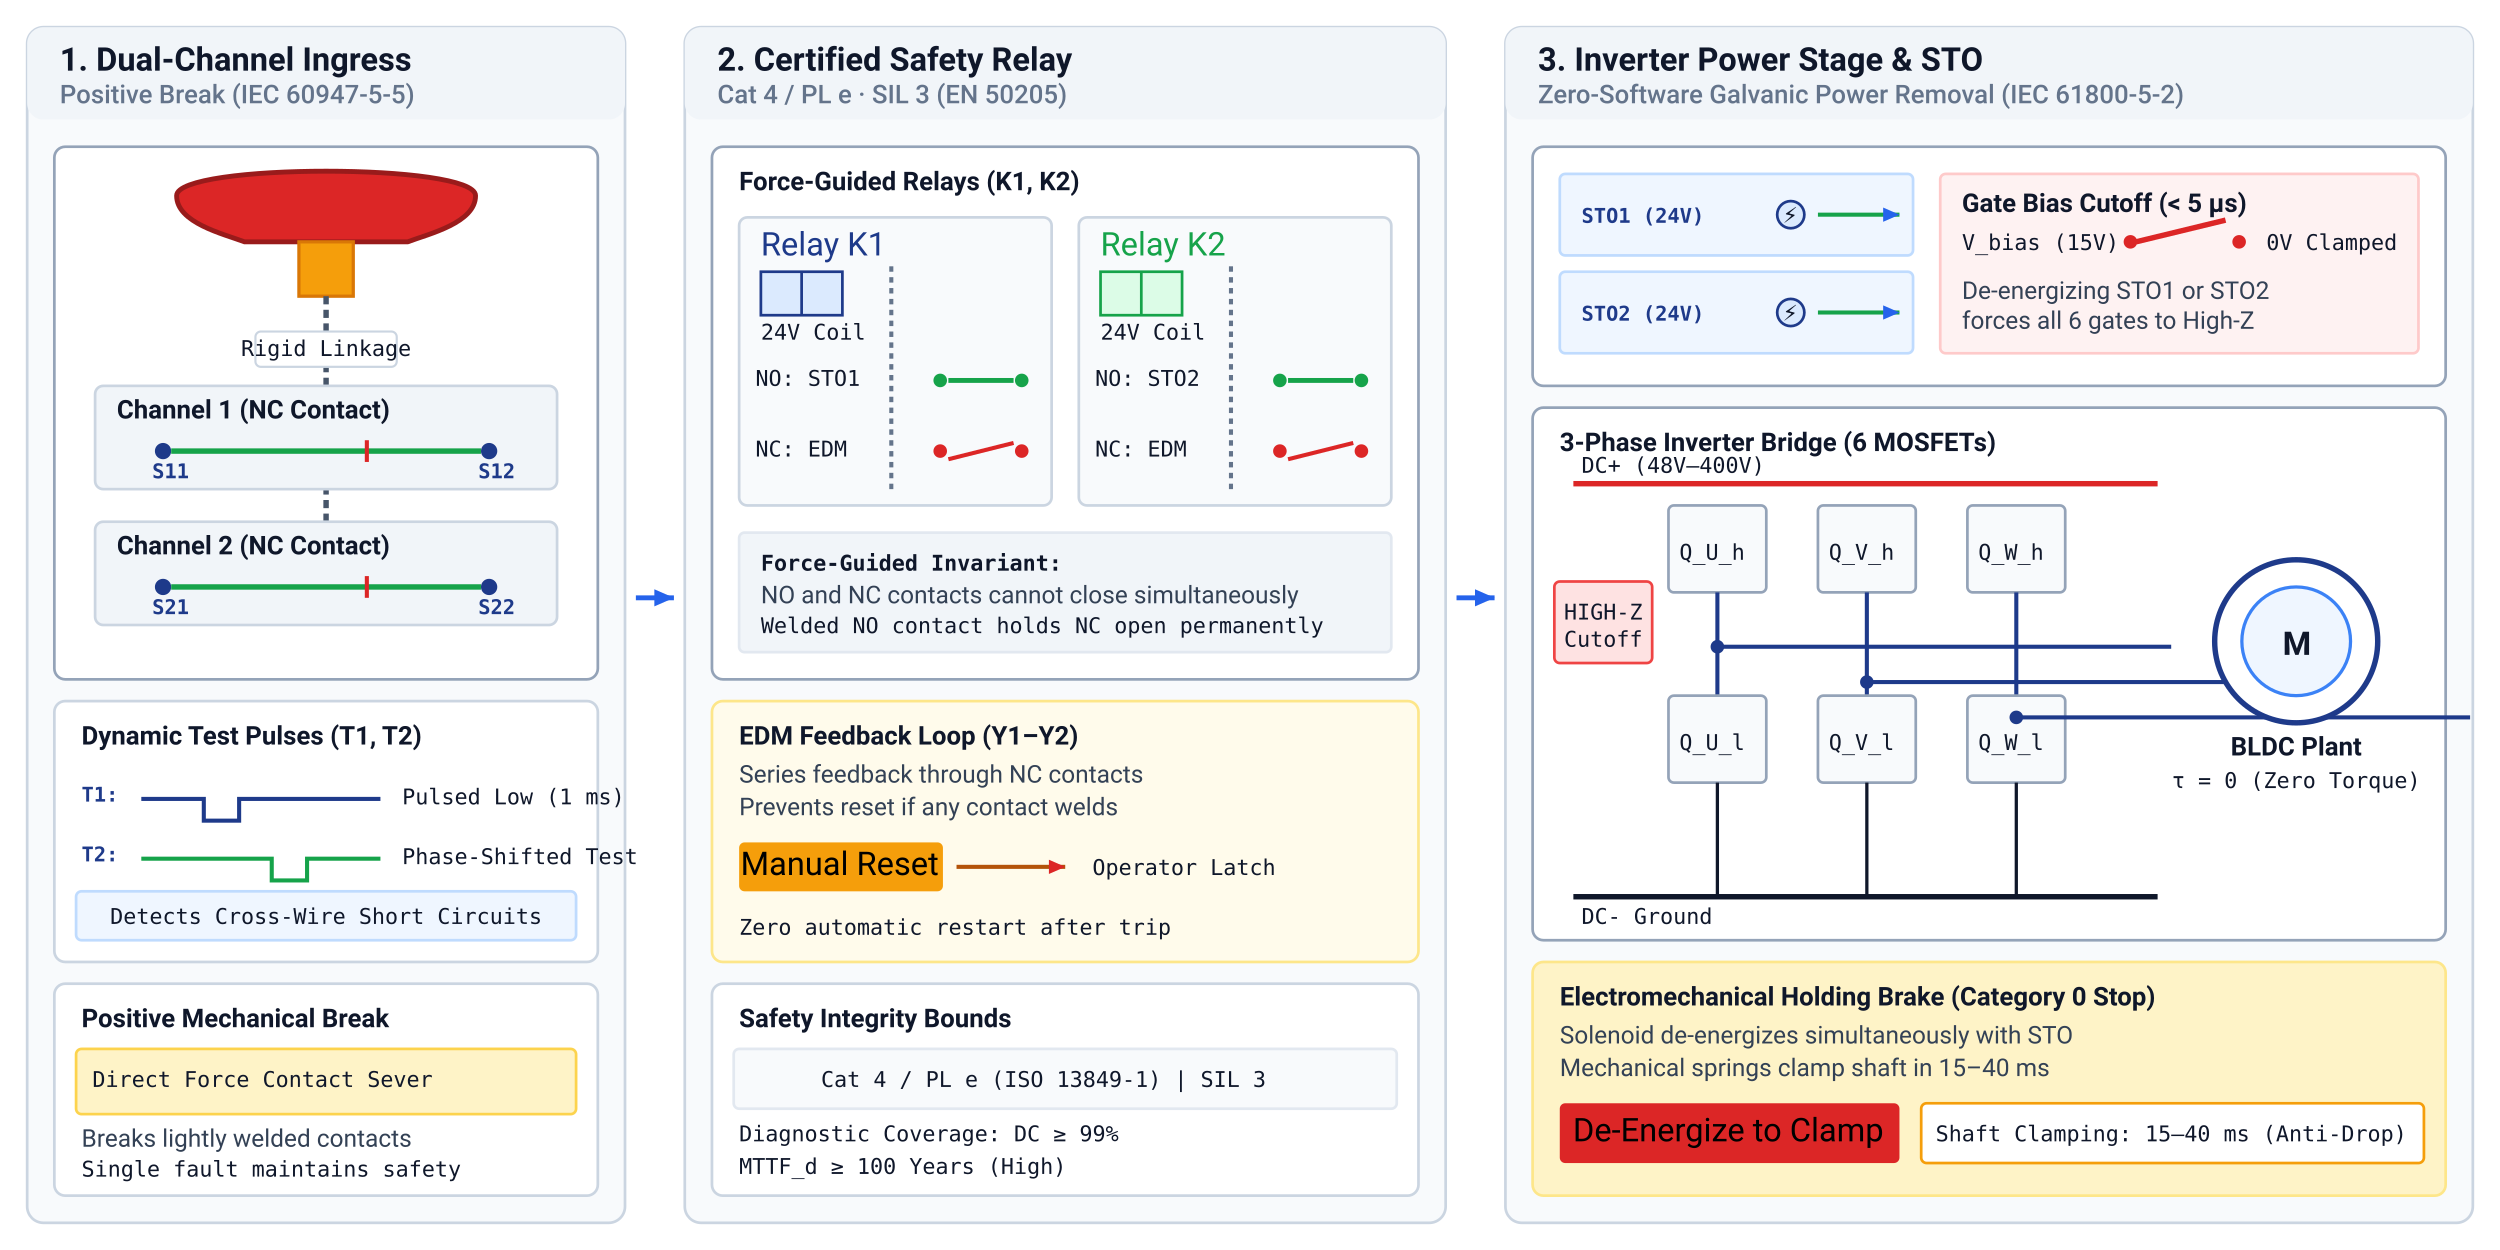
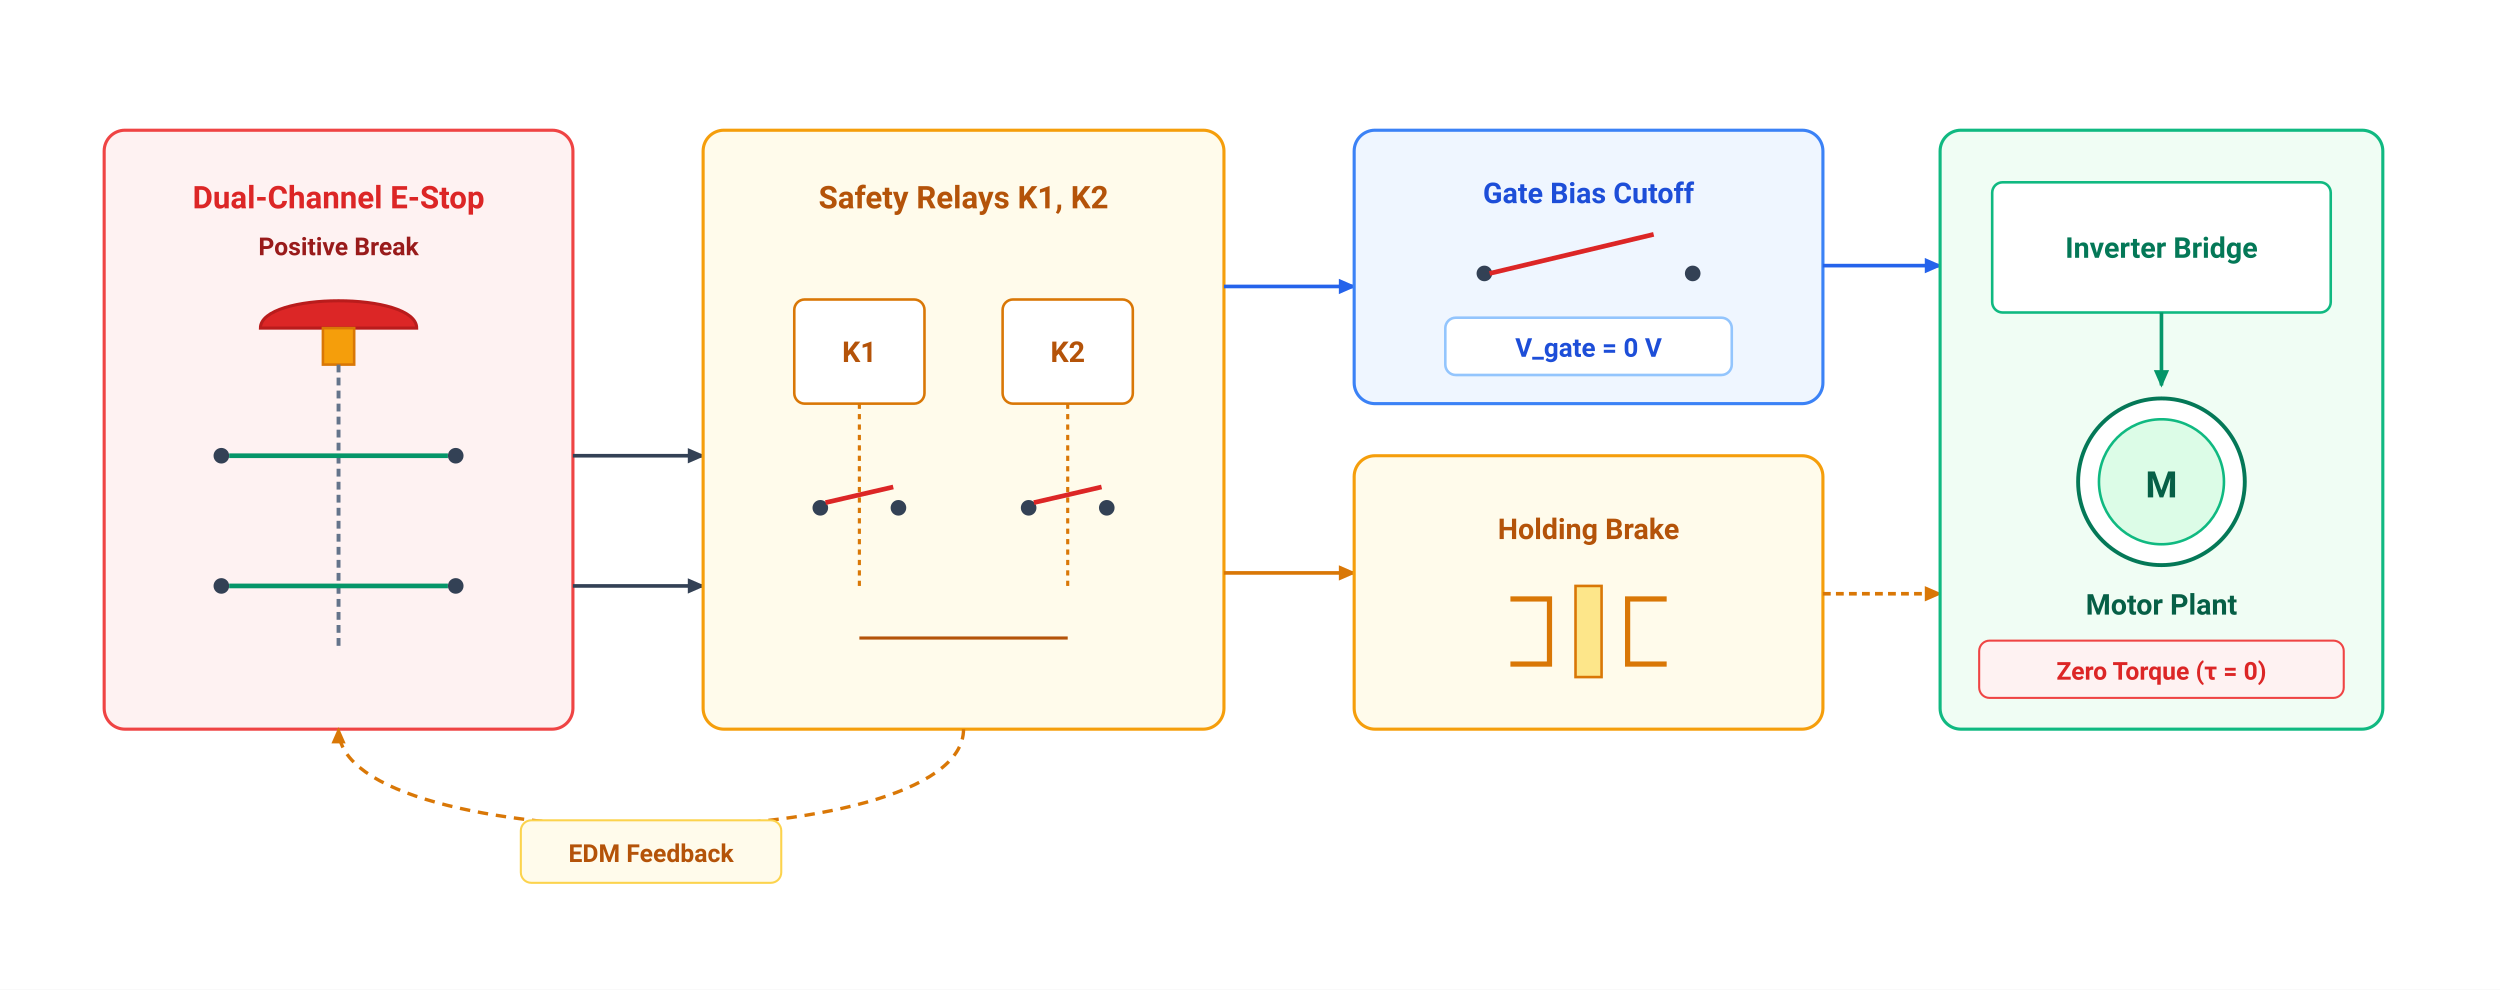
- <svg xmlns="http://www.w3.org/2000/svg" viewBox="0 0 920 460" width="100%" height="100%" font-family="-apple-system, BlinkMacSystemFont, 'Segoe UI', Roboto, Helvetica, Arial, sans-serif">
+ <svg xmlns="http://www.w3.org/2000/svg" viewBox="0 0 960 380" width="100%" height="100%" font-family="-apple-system, BlinkMacSystemFont, 'Segoe UI', Roboto, Helvetica, Arial, sans-serif">
  <defs>
-     <style>
-       .hdr { font-weight: 700; font-size: 12px; fill: #0f172a; }
-       .subhdr { font-size: 9.5px; fill: #64748b; font-weight: 500; }
-       .lbl { font-size: 9px; fill: #334155; }
-       .lbl-bold { font-weight: 600; font-size: 9.5px; fill: #0f172a; }
-       .lbl-muted { font-size: 8px; fill: #64748b; }
-       .code { font-family: "SFMono-Regular", Consolas, Menlo, monospace; font-size: 8px; fill: #0f172a; }
-       .math { font-family: "SFMono-Regular", Consolas, Menlo, monospace; font-size: 8px; font-weight: 600; fill: #1e3a8a; }
-       .pin { font-family: "SFMono-Regular", Consolas, Menlo, monospace; font-size: 7.5px; font-weight: 700; fill: #1e3a8a; }
-       .tag-lbl { font-size: 7.5px; font-weight: 700; text-transform: uppercase; }
-     </style>
-     <marker id="arr_blue" viewBox="0 0 10 10" refX="8" refY="5" markerWidth="5" markerHeight="5" orient="auto">
-       <path d="M 0 1.5 L 8 5 L 0 8.5 z" fill="#2563eb" />
+     <marker id="arr-dark" viewBox="0 0 10 10" refX="7" refY="5" markerWidth="6" markerHeight="6" orient="auto-start-reverse">
+       <path d="M 0 1.5 L 8 5 L 0 8.5 z" fill="#334155" />
    </marker>
-     <marker id="arr_slate" viewBox="0 0 10 10" refX="8" refY="5" markerWidth="5" markerHeight="5" orient="auto">
-       <path d="M 0 1.5 L 8 5 L 0 8.5 z" fill="#475569" />
+     <marker id="arr-blue" viewBox="0 0 10 10" refX="7" refY="5" markerWidth="6" markerHeight="6" orient="auto-start-reverse">
+       <path d="M 0 1.5 L 8 5 L 0 8.5 z" fill="#2563EB" />
    </marker>
-     <marker id="arr_red" viewBox="0 0 10 10" refX="8" refY="5" markerWidth="5" markerHeight="5" orient="auto">
-       <path d="M 0 1.5 L 8 5 L 0 8.5 z" fill="#dc2626" />
+     <marker id="arr-amber" viewBox="0 0 10 10" refX="7" refY="5" markerWidth="6" markerHeight="6" orient="auto-start-reverse">
+       <path d="M 0 1.5 L 8 5 L 0 8.5 z" fill="#D97706" />
+     </marker>
+     <marker id="arr-rose" viewBox="0 0 10 10" refX="7" refY="5" markerWidth="6" markerHeight="6" orient="auto-start-reverse">
+       <path d="M 0 1.5 L 8 5 L 0 8.5 z" fill="#DC2626" />
+     </marker>
+     <marker id="arr-green" viewBox="0 0 10 10" refX="7" refY="5" markerWidth="6" markerHeight="6" orient="auto-start-reverse">
+       <path d="M 0 1.5 L 8 5 L 0 8.5 z" fill="#059669" />
    </marker>
  </defs>
-   <rect width="100%" height="100%" fill="#ffffff" />
-   <g transform="translate(10, 10)">
-     <rect x="0" y="0" width="220" height="440" rx="6" fill="#f8fafc" stroke="#cbd5e1" stroke-width="1" />
-     <rect x="0" y="0" width="220" height="34" rx="6" fill="#f1f5f9" />
-     <text x="12" y="16" class="hdr">1. Dual-Channel Ingress</text>
-     <text x="12" y="28" class="subhdr">Positive Break (IEC 60947-5-5)</text>
-     <g transform="translate(10, 44)">
-       <rect x="0" y="0" width="200" height="196" rx="4" fill="#ffffff" stroke="#94a3b8" stroke-width="1" />
-       <path d="M 45 18 C 45 6, 155 6, 155 18 C 155 28, 138 32, 130 35 L 70 35 C 62 32, 45 28, 45 18 Z" fill="#dc2626" stroke="#991b1b" stroke-width="1.8" />
-       <rect x="90" y="35" width="20" height="20" fill="#f59e0b" stroke="#d97706" stroke-width="1.2" />
-       <line x1="100" y1="55" x2="100" y2="175" stroke="#475569" stroke-width="2" stroke-dasharray="3,2" />
-       <rect x="74" y="68" width="52" height="13" rx="2" fill="#ffffff" stroke="#cbd5e1" stroke-width="0.8" />
-       <text x="100" y="77" class="code" font-size="6.5px" text-anchor="middle">Rigid Linkage</text>
-       <g transform="translate(15, 88)">
-         <rect x="0" y="0" width="170" height="38" rx="3" fill="#f1f5f9" stroke="#cbd5e1" stroke-width="1" />
-         <text x="8" y="12" class="lbl-bold" font-size="8px">Channel 1 (NC Contact)</text>
-         <circle cx="25" cy="24" r="3" fill="#1e3a8a" />
-         <text x="21" y="34" class="pin">S11</text>
-         <circle cx="145" cy="24" r="3" fill="#1e3a8a" />
-         <text x="141" y="34" class="pin">S12</text>
-         <line x1="28" y1="24" x2="142" y2="24" stroke="#16a34a" stroke-width="2" />
-         <path d="M 100 20 L 100 28" stroke="#dc2626" stroke-width="1.5" />
-       </g>
-       <g transform="translate(15, 138)">
-         <rect x="0" y="0" width="170" height="38" rx="3" fill="#f1f5f9" stroke="#cbd5e1" stroke-width="1" />
-         <text x="8" y="12" class="lbl-bold" font-size="8px">Channel 2 (NC Contact)</text>
-         <circle cx="25" cy="24" r="3" fill="#1e3a8a" />
-         <text x="21" y="34" class="pin">S21</text>
-         <circle cx="145" cy="24" r="3" fill="#1e3a8a" />
-         <text x="141" y="34" class="pin">S22</text>
-         <line x1="28" y1="24" x2="142" y2="24" stroke="#16a34a" stroke-width="2" />
-         <path d="M 100 20 L 100 28" stroke="#dc2626" stroke-width="1.5" />
-       </g>
-     </g>
-     <g transform="translate(10, 248)">
-       <rect x="0" y="0" width="200" height="96" rx="4" fill="#ffffff" stroke="#cbd5e1" stroke-width="1" />
-       <text x="10" y="16" class="lbl-bold">Dynamic Test Pulses (T1, T2)</text>
-       <g transform="translate(10, 26)">
-         <text x="0" y="11" class="pin">T1:</text>
-         <path d="M 22 10 L 45 10 L 45 18 L 58 18 L 58 10 L 110 10" fill="none" stroke="#1e3a8a" stroke-width="1.5" />
-         <text x="118" y="12" class="code" font-size="7px">Pulsed Low (1 ms)</text>
-       </g>
-       <g transform="translate(10, 48)">
-         <text x="0" y="11" class="pin">T2:</text>
-         <path d="M 22 10 L 70 10 L 70 18 L 83 18 L 83 10 L 110 10" fill="none" stroke="#16a34a" stroke-width="1.5" />
-         <text x="118" y="12" class="code" font-size="7px">Phase-Shifted Test</text>
-       </g>
-       <rect x="8" y="70" width="184" height="18" rx="2" fill="#eff6ff" stroke="#bfdbfe" />
-       <text x="100" y="82" class="code" font-size="7px" fill="#1e3a8a" text-anchor="middle">Detects Cross-Wire Short Circuits</text>
-     </g>
-     <g transform="translate(10, 352)">
-       <rect x="0" y="0" width="200" height="78" rx="4" fill="#ffffff" stroke="#cbd5e1" stroke-width="1" />
-       <text x="10" y="16" class="lbl-bold">Positive Mechanical Break</text>
-       <rect x="8" y="24" width="184" height="24" rx="2" fill="#fef3c7" stroke="#fcd34d" />
-       <text x="14" y="38" class="code" font-size="7.5px" fill="#b45309">Direct Force Contact Sever</text>
-       <text x="10" y="60" class="lbl" font-size="8px">Breaks lightly welded contacts</text>
-       <text x="10" y="71" class="code" font-size="7.5px" fill="#64748b">Single fault maintains safety</text>
-     </g>
+   <rect width="960" height="380" fill="#FFFFFF" />
+   <g id="stage-estop" transform="translate(40, 50)">
+     <rect x="0" y="0" width="180" height="230" rx="8" fill="#FEF2F2" stroke="#EF4444" stroke-width="1.2" />
+     <text x="90" y="30" font-size="12" font-weight="700" fill="#DC2626" text-anchor="middle">Dual-Channel E-Stop</text>
+     <text x="90" y="48" font-size="9.5" font-weight="600" fill="#991B1B" text-anchor="middle">Positive Break</text>
+     <path d="M 60 76 C 60 62, 120 62, 120 76 Z" fill="#DC2626" stroke="#B91C1C" stroke-width="1.2" />
+     <rect x="84" y="76" width="12" height="14" fill="#F59E0B" stroke="#D97706" stroke-width="1" />
+     <line x1="90" y1="90" x2="90" y2="200" stroke="#64748B" stroke-width="1.5" stroke-dasharray="3,2" />
+     <circle cx="45" cy="125" r="3" fill="#334155" />
+     <circle cx="135" cy="125" r="3" fill="#334155" />
+     <line x1="48" y1="125" x2="132" y2="125" stroke="#059669" stroke-width="1.8" />
+     <circle cx="45" cy="175" r="3" fill="#334155" />
+     <circle cx="135" cy="175" r="3" fill="#334155" />
+     <line x1="48" y1="175" x2="132" y2="175" stroke="#059669" stroke-width="1.8" />
  </g>
-   <line x1="234" y1="220" x2="248" y2="220" stroke="#2563eb" stroke-width="1.8" marker-end="url(#arr_blue)" />
-   <g transform="translate(252, 10)">
-     <rect x="0" y="0" width="280" height="440" rx="6" fill="#f8fafc" stroke="#cbd5e1" stroke-width="1" />
-     <rect x="0" y="0" width="280" height="34" rx="6" fill="#f1f5f9" />
-     <text x="12" y="16" class="hdr">2. Certified Safety Relay</text>
-     <text x="12" y="28" class="subhdr">Cat 4 / PL e · SIL 3 (EN 50205)</text>
-     <g transform="translate(10, 44)">
-       <rect x="0" y="0" width="260" height="196" rx="4" fill="#ffffff" stroke="#94a3b8" stroke-width="1" />
-       <text x="10" y="16" class="lbl-bold">Force-Guided Relays (K1, K2)</text>
-       <g transform="translate(10, 26)">
-         <rect x="0" y="0" width="115" height="106" rx="3" fill="#f8fafc" stroke="#cbd5e1" stroke-width="1" />
-         <text x="8" y="14" class="node-lbl" fill="#1e3a8a">Relay K1</text>
-         <rect x="8" y="20" width="30" height="16" fill="#dbeafe" stroke="#1e3a8a" stroke-width="1" />
-         <line x1="23" y1="20" x2="23" y2="36" stroke="#1e3a8a" stroke-width="1" />
-         <text x="8" y="45" class="code" font-size="6.8px" fill="#1e3a8a">24V Coil</text>
-         <line x1="56" y1="18" x2="56" y2="100" stroke="#64748b" stroke-width="1.5" stroke-dasharray="2,2" />
-         <g transform="translate(6, 52)">
-           <text x="0" y="10" class="code" font-size="7px">NO: STO1</text>
-           <circle cx="68" cy="8" r="2.5" fill="#16a34a" />
-           <circle cx="98" cy="8" r="2.5" fill="#16a34a" />
-           <line x1="71" y1="8" x2="95" y2="8" stroke="#16a34a" stroke-width="1.8" />
-         </g>
-         <g transform="translate(6, 78)">
-           <text x="0" y="10" class="code" font-size="7px">NC: EDM</text>
-           <circle cx="68" cy="8" r="2.5" fill="#dc2626" />
-           <circle cx="98" cy="8" r="2.5" fill="#dc2626" />
-           <line x1="71" y1="11" x2="95" y2="5" stroke="#dc2626" stroke-width="1.5" />
-         </g>
-       </g>
-       <g transform="translate(135, 26)">
-         <rect x="0" y="0" width="115" height="106" rx="3" fill="#f8fafc" stroke="#cbd5e1" stroke-width="1" />
-         <text x="8" y="14" class="node-lbl" fill="#16a34a">Relay K2</text>
-         <rect x="8" y="20" width="30" height="16" fill="#dcfce7" stroke="#16a34a" stroke-width="1" />
-         <line x1="23" y1="20" x2="23" y2="36" stroke="#16a34a" stroke-width="1" />
-         <text x="8" y="45" class="code" font-size="6.8px" fill="#16a34a">24V Coil</text>
-         <line x1="56" y1="18" x2="56" y2="100" stroke="#64748b" stroke-width="1.5" stroke-dasharray="2,2" />
-         <g transform="translate(6, 52)">
-           <text x="0" y="10" class="code" font-size="7px">NO: STO2</text>
-           <circle cx="68" cy="8" r="2.5" fill="#16a34a" />
-           <circle cx="98" cy="8" r="2.5" fill="#16a34a" />
-           <line x1="71" y1="8" x2="95" y2="8" stroke="#16a34a" stroke-width="1.8" />
-         </g>
-         <g transform="translate(6, 78)">
-           <text x="0" y="10" class="code" font-size="7px">NC: EDM</text>
-           <circle cx="68" cy="8" r="2.5" fill="#dc2626" />
-           <circle cx="98" cy="8" r="2.5" fill="#dc2626" />
-           <line x1="71" y1="11" x2="95" y2="5" stroke="#dc2626" stroke-width="1.5" />
-         </g>
-       </g>
-       <g transform="translate(10, 142)">
-         <rect x="0" y="0" width="240" height="44" rx="2" fill="#f1f5f9" stroke="#e2e8f0" />
-         <text x="8" y="14" class="code" font-size="7.5px" font-weight="700">Force-Guided Invariant:</text>
-         <text x="8" y="26" class="lbl" font-size="7.5px">NO and NC contacts cannot close simultaneously</text>
-         <text x="8" y="37" class="code" font-size="7px" fill="#dc2626">Welded NO contact holds NC open permanently</text>
-       </g>
-     </g>
-     <g transform="translate(10, 248)">
-       <rect x="0" y="0" width="260" height="96" rx="4" fill="#fffbeb" stroke="#fde68a" stroke-width="1" />
-       <text x="10" y="16" class="lbl-bold" fill="#b45309">EDM Feedback Loop (Y1–Y2)</text>
-       <text x="10" y="30" class="lbl" font-size="7.8px">Series feedback through NC contacts</text>
-       <text x="10" y="42" class="lbl" font-size="7.8px">Prevents reset if any contact welds</text>
-       <g transform="translate(10, 52)">
-         <rect x="0" y="0" width="75" height="18" rx="2" fill="#f59e0b" />
-         <text x="37" y="12" class="badge-txt" text-anchor="middle">Manual Reset</text>
-         <line x1="80" y1="9" x2="120" y2="9" stroke="#b45309" stroke-width="1.5" marker-end="url(#arr_red)" />
-         <text x="130" y="12" class="code" font-size="7.5px">Operator Latch</text>
-       </g>
-       <text x="10" y="86" class="code" font-size="7px" fill="#92400e">Zero automatic restart after trip</text>
-     </g>
-     <g transform="translate(10, 352)">
-       <rect x="0" y="0" width="260" height="78" rx="4" fill="#ffffff" stroke="#cbd5e1" stroke-width="1" />
-       <text x="10" y="16" class="lbl-bold">Safety Integrity Bounds</text>
-       <rect x="8" y="24" width="244" height="22" rx="2" fill="#f8fafc" stroke="#e2e8f0" />
-       <text x="122" y="38" class="code" font-size="7.5px" text-anchor="middle">Cat 4 / PL e (ISO 13849-1) | SIL 3</text>
-       <text x="10" y="58" class="code" font-size="7.5px">Diagnostic Coverage: DC ≥ 99%</text>
-       <text x="10" y="70" class="code" font-size="7.5px">MTTF_d ≥ 100 Years (High)</text>
-     </g>
+   <line x1="220" y1="175" x2="270" y2="175" stroke="#334155" stroke-width="1.4" marker-end="url(#arr-dark)" />
+   <line x1="220" y1="225" x2="270" y2="225" stroke="#334155" stroke-width="1.4" marker-end="url(#arr-dark)" />
+   <g id="stage-relays" transform="translate(270, 50)">
+     <rect x="0" y="0" width="200" height="230" rx="8" fill="#FFFBEB" stroke="#F59E0B" stroke-width="1.2" />
+     <text x="100" y="30" font-size="12" font-weight="700" fill="#B45309" text-anchor="middle">Safety Relays K1, K2</text>
+     <rect x="35" y="65" width="50" height="40" rx="4" fill="#FFFFFF" stroke="#D97706" stroke-width="1" />
+     <text x="60" y="89" font-size="11" font-weight="700" fill="#B45309" text-anchor="middle">K1</text>
+     <rect x="115" y="65" width="50" height="40" rx="4" fill="#FFFFFF" stroke="#D97706" stroke-width="1" />
+     <text x="140" y="89" font-size="11" font-weight="700" fill="#B45309" text-anchor="middle">K2</text>
+     <line x1="60" y1="105" x2="60" y2="175" stroke="#D97706" stroke-width="1.2" stroke-dasharray="2,2" />
+     <line x1="140" y1="105" x2="140" y2="175" stroke="#D97706" stroke-width="1.2" stroke-dasharray="2,2" />
+     <circle cx="45" cy="145" r="3" fill="#334155" />
+     <circle cx="75" cy="145" r="3" fill="#334155" />
+     <line x1="47" y1="143" x2="73" y2="137" stroke="#DC2626" stroke-width="1.8" />
+     <circle cx="125" cy="145" r="3" fill="#334155" />
+     <circle cx="155" cy="145" r="3" fill="#334155" />
+     <line x1="127" y1="143" x2="153" y2="137" stroke="#DC2626" stroke-width="1.8" />
+     <path d="M 60 195 L 140 195" stroke="#B45309" stroke-width="1.2" />
  </g>
-   <line x1="536" y1="220" x2="550" y2="220" stroke="#2563eb" stroke-width="1.8" marker-end="url(#arr_blue)" />
-   <g transform="translate(554, 10)">
-     <rect x="0" y="0" width="356" height="440" rx="6" fill="#f8fafc" stroke="#cbd5e1" stroke-width="1" />
-     <rect x="0" y="0" width="356" height="34" rx="6" fill="#f1f5f9" />
-     <text x="12" y="16" class="hdr">3. Inverter Power Stage &amp; STO</text>
-     <text x="12" y="28" class="subhdr">Zero-Software Galvanic Power Removal (IEC 61800-5-2)</text>
-     <g transform="translate(10, 44)">
-       <rect x="0" y="0" width="336" height="88" rx="4" fill="#ffffff" stroke="#94a3b8" stroke-width="1" />
-       <g transform="translate(10, 10)">
-         <rect x="0" y="0" width="130" height="30" rx="2" fill="#eff6ff" stroke="#bfdbfe" />
-         <text x="8" y="18" class="pin">STO1 (24V)</text>
-         <circle cx="85" cy="15" r="5" fill="#dbeafe" stroke="#1e3a8a" />
-         <text x="82" y="18" class="code" font-size="7.5px">⚡</text>
-         <line x1="95" y1="15" x2="125" y2="15" stroke="#16a34a" stroke-width="1.5" marker-end="url(#arr_blue)" />
-       </g>
-       <g transform="translate(10, 46)">
-         <rect x="0" y="0" width="130" height="30" rx="2" fill="#eff6ff" stroke="#bfdbfe" />
-         <text x="8" y="18" class="pin">STO2 (24V)</text>
-         <circle cx="85" cy="15" r="5" fill="#dbeafe" stroke="#1e3a8a" />
-         <text x="82" y="18" class="code" font-size="7.5px">⚡</text>
-         <line x1="95" y1="15" x2="125" y2="15" stroke="#16a34a" stroke-width="1.5" marker-end="url(#arr_blue)" />
-       </g>
-       <g transform="translate(150, 10)">
-         <rect x="0" y="0" width="176" height="66" rx="2" fill="#fef2f2" stroke="#fecaca" />
-         <text x="8" y="14" class="lbl-bold" font-size="8px" fill="#991b1b">Gate Bias Cutoff (&lt; 5 μs)</text>
-         <text x="8" y="28" class="code" font-size="7.5px">V_bias (15V)</text>
-         <circle cx="70" cy="25" r="2.5" fill="#dc2626" />
-         <line x1="72" y1="25" x2="105" y2="17" stroke="#dc2626" stroke-width="2" />
-         <circle cx="110" cy="25" r="2.5" fill="#dc2626" />
-         <text x="120" y="28" class="code" font-size="7.5px" fill="#dc2626">0V Clamped</text>
-         <text x="8" y="46" class="lbl" font-size="7.5px" fill="#7f1d1d">De-energizing STO1 or STO2</text>
-         <text x="8" y="57" class="lbl" font-size="7.5px" fill="#7f1d1d">forces all 6 gates to High-Z</text>
-       </g>
-     </g>
-     <g transform="translate(10, 140)">
-       <rect x="0" y="0" width="336" height="196" rx="4" fill="#ffffff" stroke="#94a3b8" stroke-width="1" />
-       <text x="10" y="16" class="lbl-bold">3-Phase Inverter Bridge (6 MOSFETs)</text>
-       <line x1="15" y1="28" x2="230" y2="28" stroke="#dc2626" stroke-width="2" />
-       <text x="18" y="24" class="code" font-size="7.5px" fill="#dc2626">DC+ (48V–400V)</text>
-       <line x1="15" y1="180" x2="230" y2="180" stroke="#0f172a" stroke-width="2" />
-       <text x="18" y="190" class="code" font-size="7.5px">DC- Ground</text>
-       <g transform="translate(50, 36)">
-         <rect x="0" y="0" width="36" height="32" rx="2" fill="#f8fafc" stroke="#94a3b8" />
-         <text x="4" y="20" class="code" font-size="7.5px">Q_U_h</text>
-         <line x1="18" y1="32" x2="18" y2="70" stroke="#1e3a8a" stroke-width="1.5" />
-         <rect x="0" y="70" width="36" height="32" rx="2" fill="#f8fafc" stroke="#94a3b8" />
-         <text x="4" y="90" class="code" font-size="7.5px">Q_U_l</text>
-         <line x1="18" y1="102" x2="18" y2="144" stroke="#0f172a" stroke-width="1.2" />
-         <circle cx="18" cy="52" r="2.5" fill="#1e3a8a" />
-         <line x1="18" y1="52" x2="185" y2="52" stroke="#1e3a8a" stroke-width="1.5" />
-       </g>
-       <g transform="translate(105, 36)">
-         <rect x="0" y="0" width="36" height="32" rx="2" fill="#f8fafc" stroke="#94a3b8" />
-         <text x="4" y="20" class="code" font-size="7.5px">Q_V_h</text>
-         <line x1="18" y1="32" x2="18" y2="70" stroke="#1e3a8a" stroke-width="1.5" />
-         <rect x="0" y="70" width="36" height="32" rx="2" fill="#f8fafc" stroke="#94a3b8" />
-         <text x="4" y="90" class="code" font-size="7.5px">Q_V_l</text>
-         <line x1="18" y1="102" x2="18" y2="144" stroke="#0f172a" stroke-width="1.2" />
-         <circle cx="18" cy="65" r="2.5" fill="#1e3a8a" />
-         <line x1="18" y1="65" x2="185" y2="65" stroke="#1e3a8a" stroke-width="1.5" />
-       </g>
-       <g transform="translate(160, 36)">
-         <rect x="0" y="0" width="36" height="32" rx="2" fill="#f8fafc" stroke="#94a3b8" />
-         <text x="4" y="20" class="code" font-size="7.5px">Q_W_h</text>
-         <line x1="18" y1="32" x2="18" y2="70" stroke="#1e3a8a" stroke-width="1.5" />
-         <rect x="0" y="70" width="36" height="32" rx="2" fill="#f8fafc" stroke="#94a3b8" />
-         <text x="4" y="90" class="code" font-size="7.5px">Q_W_l</text>
-         <line x1="18" y1="102" x2="18" y2="144" stroke="#0f172a" stroke-width="1.2" />
-         <circle cx="18" cy="78" r="2.5" fill="#1e3a8a" />
-         <line x1="18" y1="78" x2="185" y2="78" stroke="#1e3a8a" stroke-width="1.5" />
-       </g>
-       <g transform="translate(8, 64)">
-         <rect x="0" y="0" width="36" height="30" rx="2" fill="#fee2e2" stroke="#ef4444" />
-         <text x="18" y="14" class="code" font-size="7px" fill="#b91c1c" text-anchor="middle">HIGH-Z</text>
-         <text x="18" y="24" class="code" font-size="6.5px" fill="#991b1b" text-anchor="middle">Cutoff</text>
-       </g>
-       <g transform="translate(245, 50)">
-         <circle cx="36" cy="36" r="30" fill="#ffffff" stroke="#1e3a8a" stroke-width="2" />
-         <circle cx="36" cy="36" r="20" fill="#eff6ff" stroke="#3b82f6" stroke-width="1.2" />
-         <text x="31" y="41" class="hdr" font-size="14px" fill="#1e3a8a">M</text>
-         <text x="36" y="78" class="lbl-bold" font-size="8.5px" text-anchor="middle">BLDC Plant</text>
-         <text x="36" y="90" class="code" font-size="7px" fill="#dc2626" text-anchor="middle">τ = 0 (Zero Torque)</text>
-       </g>
-     </g>
-     <g transform="translate(10, 344)">
-       <rect x="0" y="0" width="336" height="86" rx="4" fill="#fef3c7" stroke="#fde68a" stroke-width="1" />
-       <text x="10" y="16" class="lbl-bold" fill="#92400e">Electromechanical Holding Brake (Category 0 Stop)</text>
-       <text x="10" y="30" class="lbl" font-size="8px">Solenoid de-energizes simultaneously with STO</text>
-       <text x="10" y="42" class="lbl" font-size="8px">Mechanical springs clamp shaft in 15–40 ms</text>
-       <g transform="translate(10, 52)">
-         <rect x="0" y="0" width="125" height="22" rx="2" fill="#dc2626" />
-         <text x="62" y="14" class="badge-txt" text-anchor="middle">De-Energize to Clamp</text>
-         <rect x="133" y="0" width="185" height="22" rx="2" fill="#ffffff" stroke="#f59e0b" />
-         <text x="225" y="14" class="code" font-size="7.5px" fill="#92400e" text-anchor="middle">Shaft Clamping: 15–40 ms (Anti-Drop)</text>
-       </g>
-     </g>
+   <path d="M 370 280 C 370 330, 130 330, 130 280" fill="none" stroke="#D97706" stroke-width="1.3" stroke-dasharray="4,3" marker-end="url(#arr-amber)" />
+   <rect x="200" y="315" width="100" height="24" rx="4" fill="#FFFBEB" stroke="#FCD34D" stroke-width="0.8" />
+   <text x="250" y="331" font-size="9.5" font-weight="700" fill="#B45309" text-anchor="middle">EDM Feedback</text>
+   <line x1="470" y1="110" x2="520" y2="110" stroke="#2563EB" stroke-width="1.4" marker-end="url(#arr-blue)" />
+   <line x1="470" y1="220" x2="520" y2="220" stroke="#D97706" stroke-width="1.4" marker-end="url(#arr-amber)" />
+   <g id="stage-cutoff" transform="translate(520, 50)">
+     <rect x="0" y="0" width="180" height="105" rx="8" fill="#EFF6FF" stroke="#3B82F6" stroke-width="1.2" />
+     <text x="90" y="28" font-size="11" font-weight="700" fill="#1D4ED8" text-anchor="middle">Gate Bias Cutoff</text>
+     <circle cx="50" cy="55" r="3" fill="#334155" />
+     <circle cx="130" cy="55" r="3" fill="#334155" />
+     <line x1="52" y1="55" x2="115" y2="40" stroke="#DC2626" stroke-width="1.8" />
+     <rect x="35" y="72" width="110" height="22" rx="4" fill="#FFFFFF" stroke="#93C5FD" stroke-width="1" />
+     <text x="90" y="87" font-size="10" font-weight="700" fill="#1D4ED8" text-anchor="middle">V_gate = 0 V</text>
+   </g>
+   <g id="stage-brake" transform="translate(520, 175)">
+     <rect x="0" y="0" width="180" height="105" rx="8" fill="#FFFBEB" stroke="#F59E0B" stroke-width="1.2" />
+     <text x="90" y="32" font-size="11" font-weight="700" fill="#B45309" text-anchor="middle">Holding Brake</text>
+     <path d="M 60 55 L 75 55 L 75 80 L 60 80" fill="none" stroke="#D97706" stroke-width="2" />
+     <path d="M 120 55 L 105 55 L 105 80 L 120 80" fill="none" stroke="#D97706" stroke-width="2" />
+     <rect x="85" y="50" width="10" height="35" fill="#FDE68A" stroke="#D97706" stroke-width="1" />
+   </g>
+   <line x1="700" y1="102" x2="745" y2="102" stroke="#2563EB" stroke-width="1.4" marker-end="url(#arr-blue)" />
+   <line x1="700" y1="228" x2="745" y2="228" stroke="#D97706" stroke-width="1.4" stroke-dasharray="3,2" marker-end="url(#arr-amber)" />
+   <g id="stage-actuator" transform="translate(745, 50)">
+     <rect x="0" y="0" width="170" height="230" rx="8" fill="#F0FDF4" stroke="#10B981" stroke-width="1.2" />
+     <rect x="20" y="20" width="130" height="50" rx="4" fill="#FFFFFF" stroke="#10B981" stroke-width="1" />
+     <text x="85" y="49" font-size="11" font-weight="700" fill="#047857" text-anchor="middle">Inverter Bridge</text>
+     <line x1="85" y1="70" x2="85" y2="98" stroke="#059669" stroke-width="1.4" marker-end="url(#arr-green)" />
+     <circle cx="85" cy="135" r="32" fill="#FFFFFF" stroke="#047857" stroke-width="1.5" />
+     <circle cx="85" cy="135" r="24" fill="#DCFCE7" stroke="#10B981" stroke-width="1" />
+     <text x="85" y="141" font-size="14" font-weight="700" fill="#065F46" text-anchor="middle">M</text>
+     <text x="85" y="186" font-size="11" font-weight="700" fill="#065F46" text-anchor="middle">Motor Plant</text>
+     <rect x="15" y="196" width="140" height="22" rx="4" fill="#FEF2F2" stroke="#EF4444" stroke-width="0.8" />
+     <text x="85" y="211" font-size="9.5" font-weight="700" fill="#DC2626" text-anchor="middle">Zero Torque (τ = 0)</text>
  </g>
</svg>
